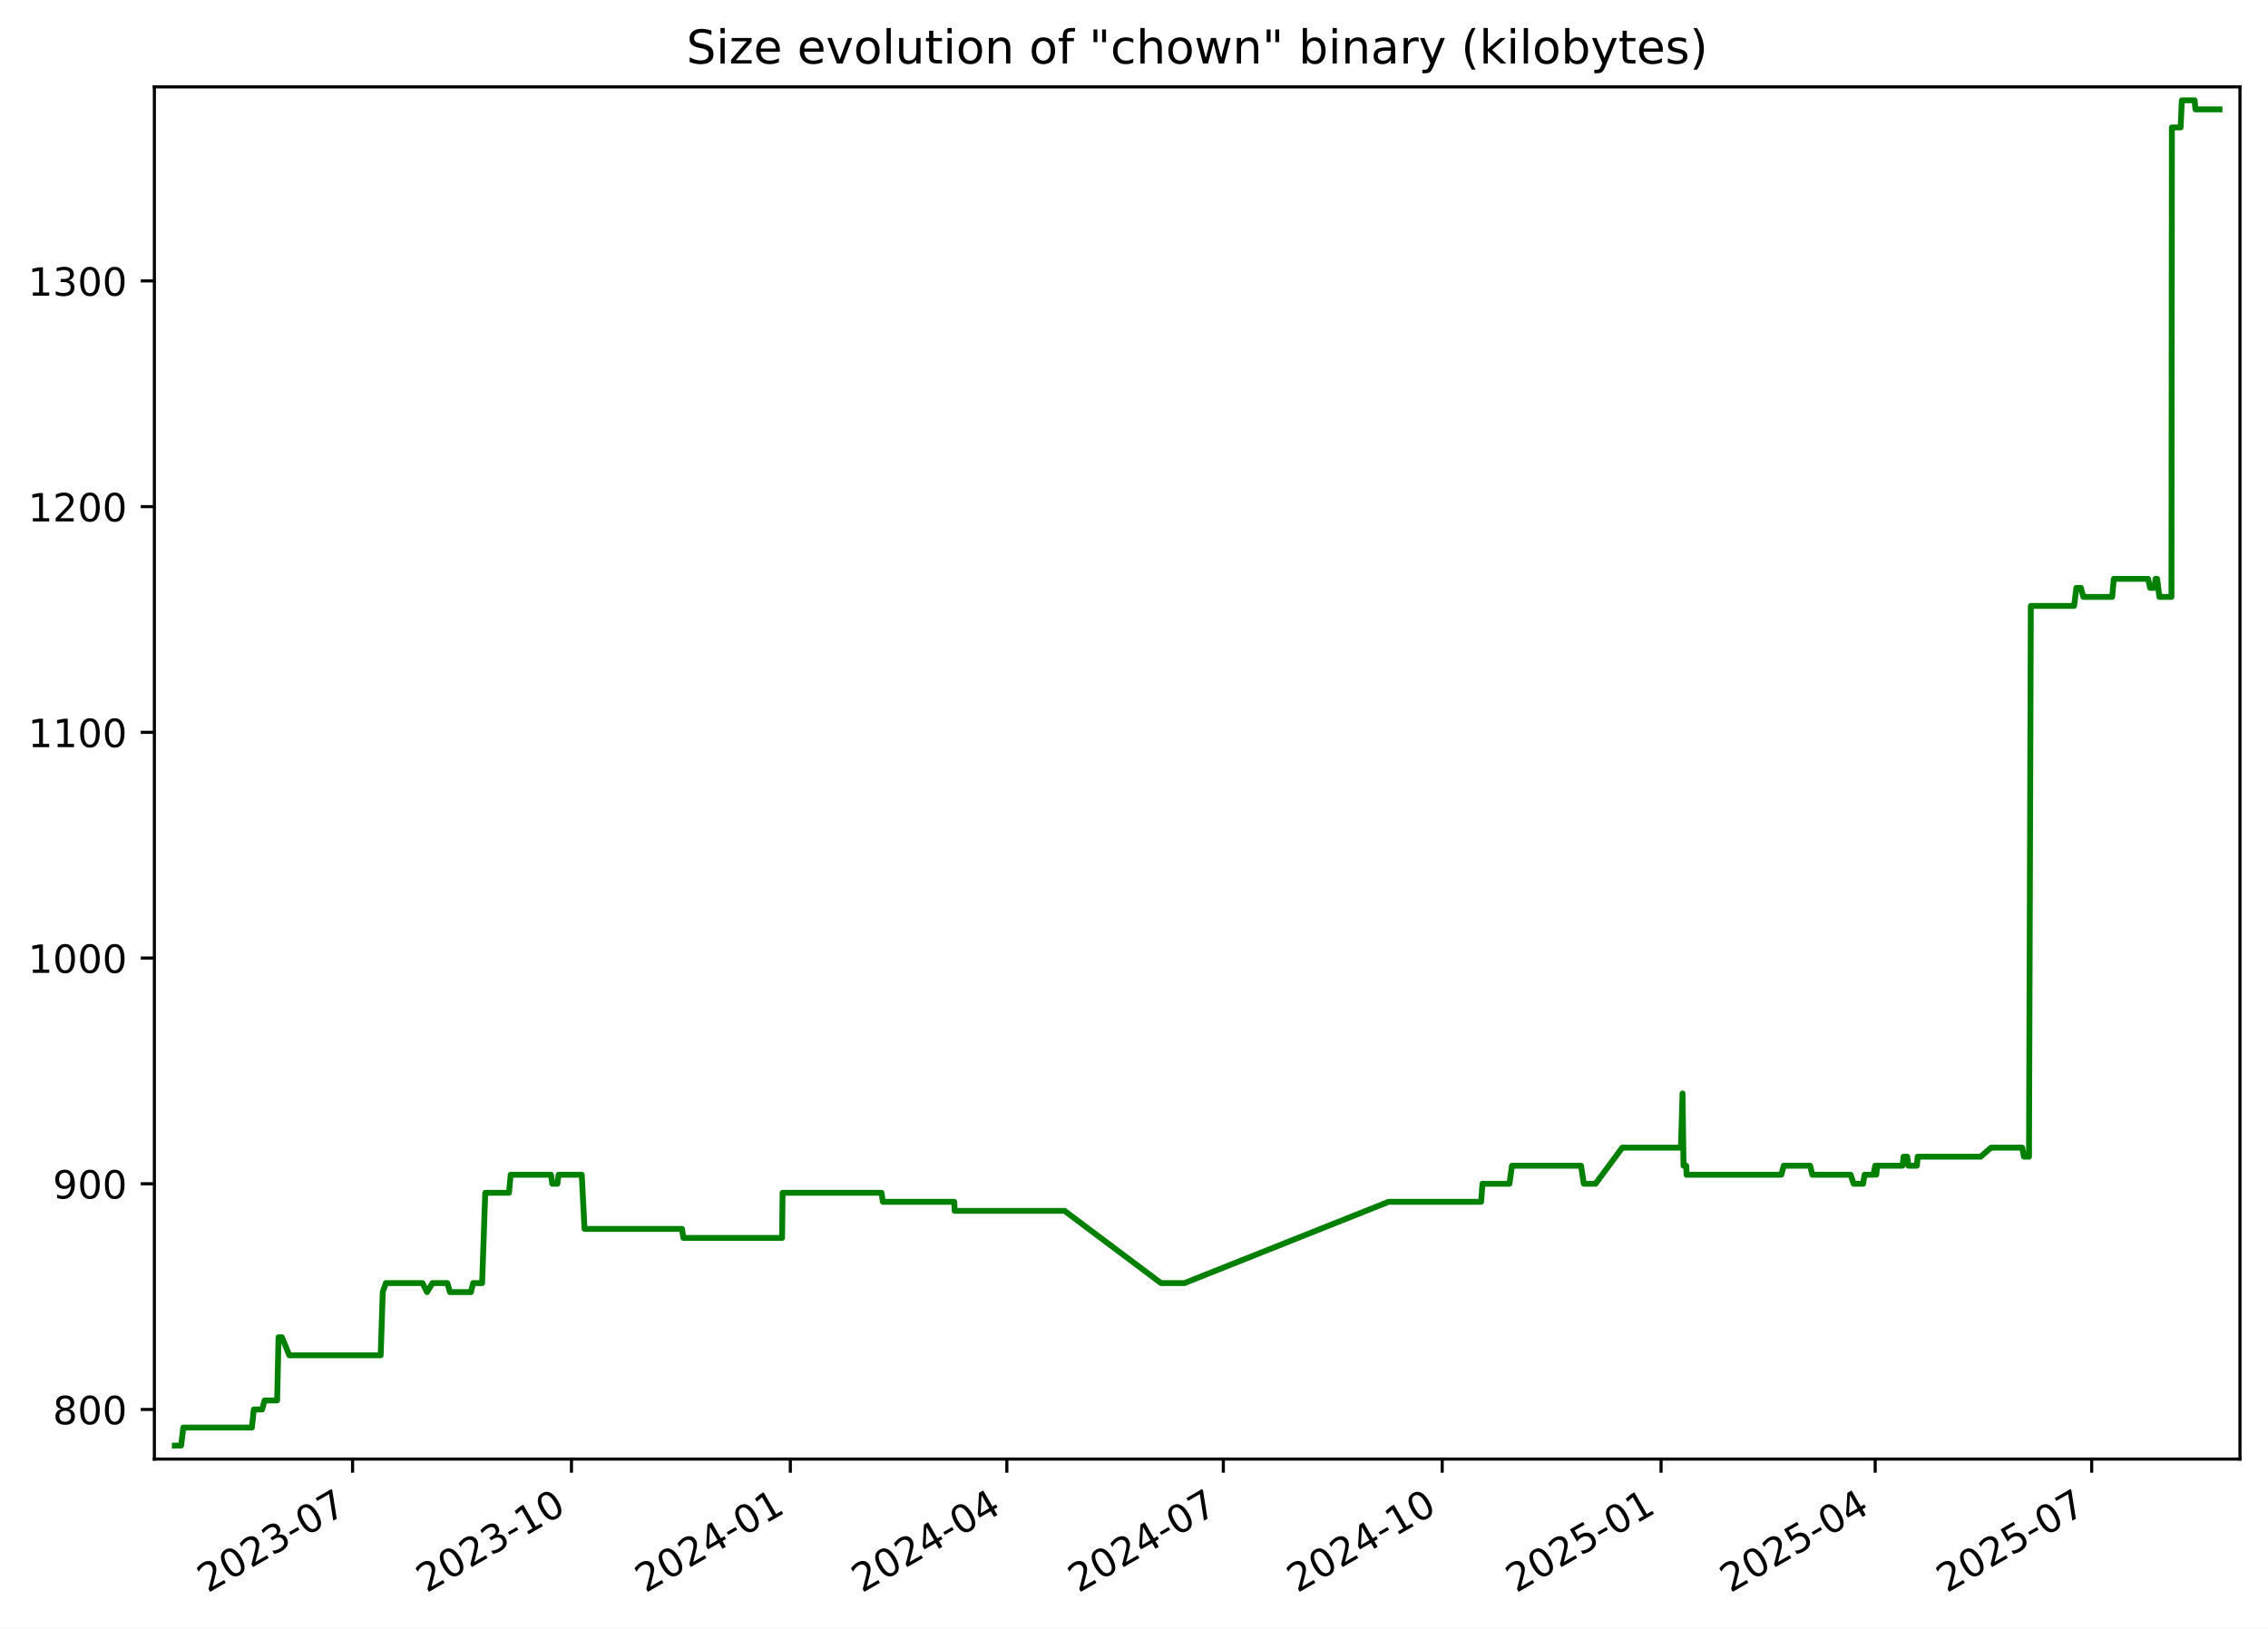
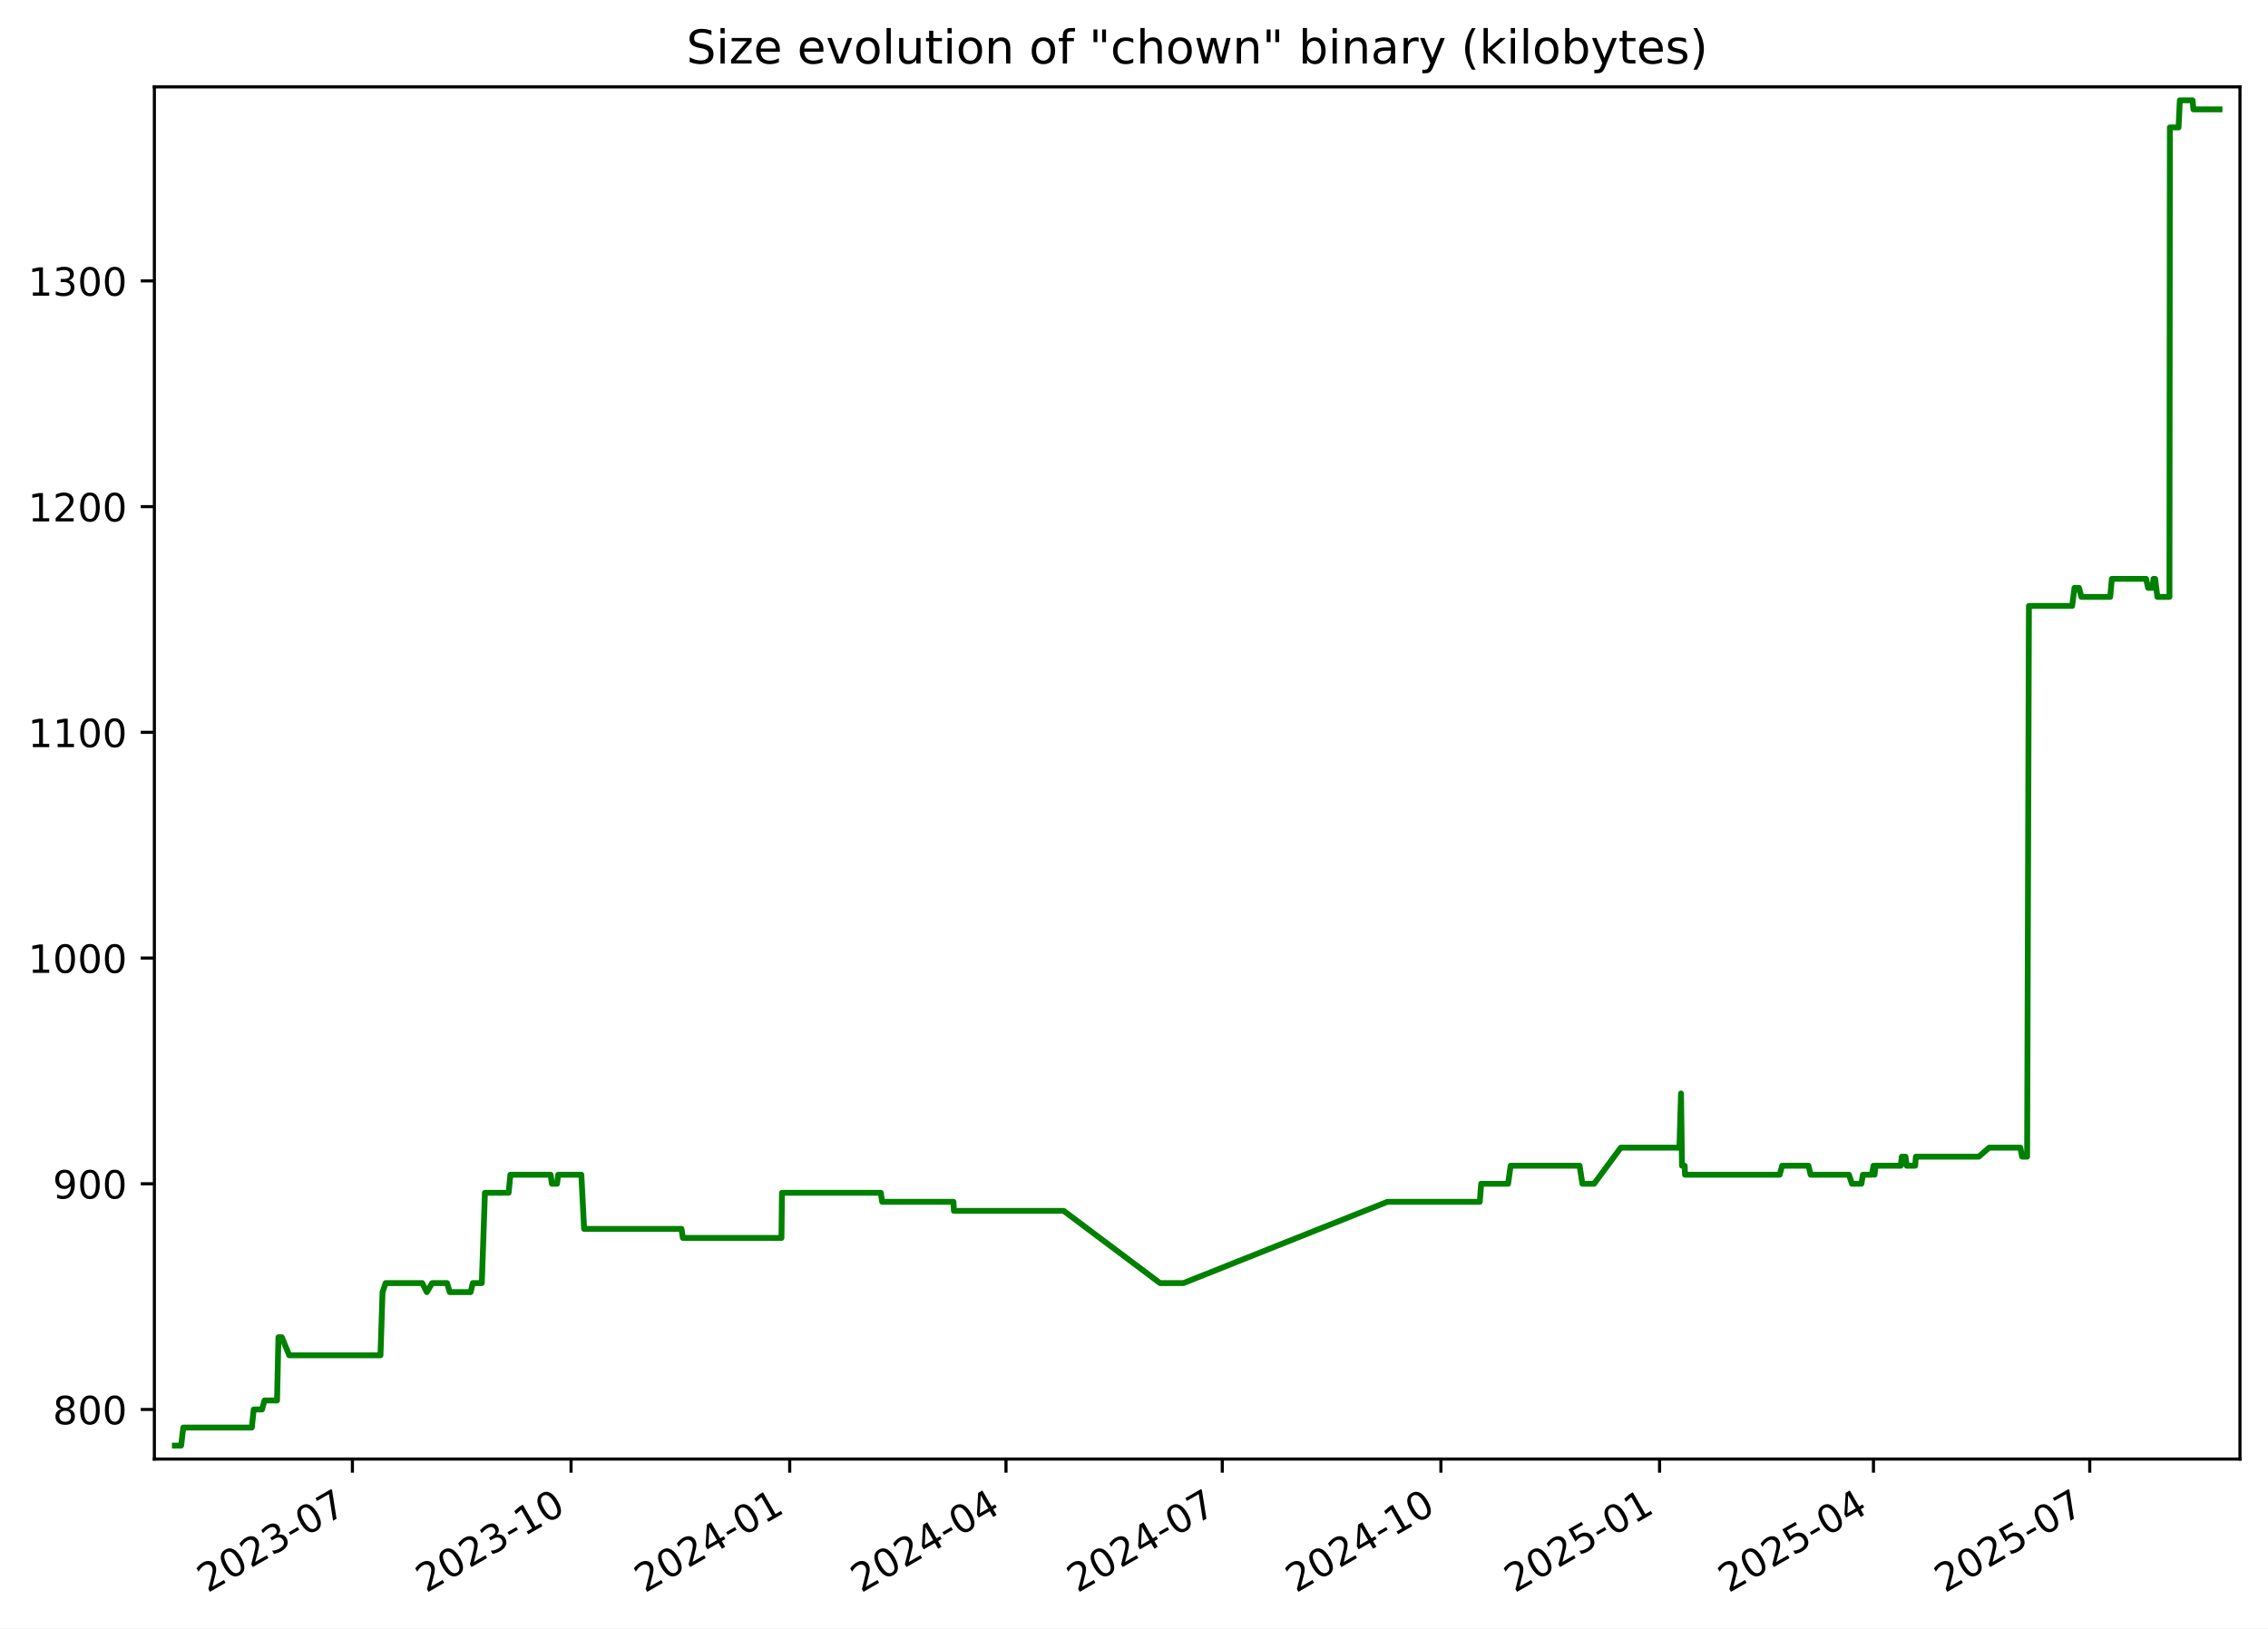
<svg xmlns="http://www.w3.org/2000/svg" xmlns:xlink="http://www.w3.org/1999/xlink" width="582.53pt" height="418.303pt" viewBox="0 0 582.53 418.303" version="1.1">
  <defs>
    <style type="text/css">*{stroke-linejoin: round; stroke-linecap: butt}</style>
  </defs>
  <g id="figure_1">
    <g id="patch_1">
      <path d="M -0 418.303  L 582.53 418.303  L 582.53 0  L -0 0  z " style="fill: #ffffff" />
    </g>
    <g id="axes_1">
      <g id="patch_2">
        <path d="M 39.65 374.83  L 575.33 374.83  L 575.33 22.318  L 39.65 22.318  z " style="fill: #ffffff" />
      </g>
      <g id="matplotlib.axis_1">
        <g id="xtick_1">
          <g id="line2d_1">
            <defs>
-               <path id="md16249b210" d="M 0 0  L 0 3.5  " style="stroke: #000000; stroke-width: 0.8" />
+               <path id="mbde02af139" d="M 0 0  L 0 3.5  " style="stroke: #000000; stroke-width: 0.8" />
            </defs>
            <g>
-               <use xlink:href="#md16249b210" x="90.56" y="374.83" style="stroke: #000000; stroke-width: 0.8" />
+               <use xlink:href="#mbde02af139" x="90.514" y="374.83" style="stroke: #000000; stroke-width: 0.8" />
            </g>
          </g>
          <g id="text_1">
-             <g transform="translate(53.33555 409.302) rotate(-30) scale(0.1 -0.1)">
+             <g transform="translate(53.28936 409.302) rotate(-30) scale(0.1 -0.1)">
              <defs>
                <path id="DejaVuSans-32" d="M 1228 531  L 3431 531  L 3431 0  L 469 0  L 469 531  Q 828 903 1448 1529  Q 2069 2156 2228 2338  Q 2531 2678 2651 2914  Q 2772 3150 2772 3378  Q 2772 3750 2511 3984  Q 2250 4219 1831 4219  Q 1534 4219 1204 4116  Q 875 4013 500 3803  L 500 4441  Q 881 4594 1212 4672  Q 1544 4750 1819 4750  Q 2544 4750 2975 4387  Q 3406 4025 3406 3419  Q 3406 3131 3298 2873  Q 3191 2616 2906 2266  Q 2828 2175 2409 1742  Q 1991 1309 1228 531  z " transform="scale(0.015625)" />
                <path id="DejaVuSans-30" d="M 2034 4250  Q 1547 4250 1301 3770  Q 1056 3291 1056 2328  Q 1056 1369 1301 889  Q 1547 409 2034 409  Q 2525 409 2770 889  Q 3016 1369 3016 2328  Q 3016 3291 2770 3770  Q 2525 4250 2034 4250  z M 2034 4750  Q 2819 4750 3233 4129  Q 3647 3509 3647 2328  Q 3647 1150 3233 529  Q 2819 -91 2034 -91  Q 1250 -91 836 529  Q 422 1150 422 2328  Q 422 3509 836 4129  Q 1250 4750 2034 4750  z " transform="scale(0.015625)" />
                <path id="DejaVuSans-33" d="M 2597 2516  Q 3050 2419 3304 2112  Q 3559 1806 3559 1356  Q 3559 666 3084 287  Q 2609 -91 1734 -91  Q 1441 -91 1130 -33  Q 819 25 488 141  L 488 750  Q 750 597 1062 519  Q 1375 441 1716 441  Q 2309 441 2620 675  Q 2931 909 2931 1356  Q 2931 1769 2642 2001  Q 2353 2234 1838 2234  L 1294 2234  L 1294 2753  L 1863 2753  Q 2328 2753 2575 2939  Q 2822 3125 2822 3475  Q 2822 3834 2567 4026  Q 2313 4219 1838 4219  Q 1578 4219 1281 4162  Q 984 4106 628 3988  L 628 4550  Q 988 4650 1302 4700  Q 1616 4750 1894 4750  Q 2613 4750 3031 4423  Q 3450 4097 3450 3541  Q 3450 3153 3228 2886  Q 3006 2619 2597 2516  z " transform="scale(0.015625)" />
                <path id="DejaVuSans-2d" d="M 313 2009  L 1997 2009  L 1997 1497  L 313 1497  L 313 2009  z " transform="scale(0.015625)" />
                <path id="DejaVuSans-37" d="M 525 4666  L 3525 4666  L 3525 4397  L 1831 0  L 1172 0  L 2766 4134  L 525 4134  L 525 4666  z " transform="scale(0.015625)" />
              </defs>
              <use xlink:href="#DejaVuSans-32" />
              <use xlink:href="#DejaVuSans-30" x="63.623" />
              <use xlink:href="#DejaVuSans-32" x="127.246" />
              <use xlink:href="#DejaVuSans-33" x="190.869" />
              <use xlink:href="#DejaVuSans-2d" x="254.492" />
              <use xlink:href="#DejaVuSans-30" x="290.576" />
              <use xlink:href="#DejaVuSans-37" x="354.199" />
            </g>
          </g>
        </g>
        <g id="xtick_2">
          <g id="line2d_2">
            <g>
-               <use xlink:href="#md16249b210" x="146.778" y="374.83" style="stroke: #000000; stroke-width: 0.8" />
+               <use xlink:href="#mbde02af139" x="146.675" y="374.83" style="stroke: #000000; stroke-width: 0.8" />
            </g>
          </g>
          <g id="text_2">
-             <g transform="translate(109.5529 409.302) rotate(-30) scale(0.1 -0.1)">
+             <g transform="translate(109.4498 409.302) rotate(-30) scale(0.1 -0.1)">
              <defs>
                <path id="DejaVuSans-31" d="M 794 531  L 1825 531  L 1825 4091  L 703 3866  L 703 4441  L 1819 4666  L 2450 4666  L 2450 531  L 3481 531  L 3481 0  L 794 0  L 794 531  z " transform="scale(0.015625)" />
              </defs>
              <use xlink:href="#DejaVuSans-32" />
              <use xlink:href="#DejaVuSans-30" x="63.623" />
              <use xlink:href="#DejaVuSans-32" x="127.246" />
              <use xlink:href="#DejaVuSans-33" x="190.869" />
              <use xlink:href="#DejaVuSans-2d" x="254.492" />
              <use xlink:href="#DejaVuSans-31" x="290.576" />
              <use xlink:href="#DejaVuSans-30" x="354.199" />
            </g>
          </g>
        </g>
        <g id="xtick_3">
          <g id="line2d_3">
            <g>
-               <use xlink:href="#md16249b210" x="202.995" y="374.83" style="stroke: #000000; stroke-width: 0.8" />
+               <use xlink:href="#mbde02af139" x="202.835" y="374.83" style="stroke: #000000; stroke-width: 0.8" />
            </g>
          </g>
          <g id="text_3">
-             <g transform="translate(165.7702 409.302) rotate(-30) scale(0.1 -0.1)">
+             <g transform="translate(165.6103 409.302) rotate(-30) scale(0.1 -0.1)">
              <defs>
                <path id="DejaVuSans-34" d="M 2419 4116  L 825 1625  L 2419 1625  L 2419 4116  z M 2253 4666  L 3047 4666  L 3047 1625  L 3713 1625  L 3713 1100  L 3047 1100  L 3047 0  L 2419 0  L 2419 1100  L 313 1100  L 313 1709  L 2253 4666  z " transform="scale(0.015625)" />
              </defs>
              <use xlink:href="#DejaVuSans-32" />
              <use xlink:href="#DejaVuSans-30" x="63.623" />
              <use xlink:href="#DejaVuSans-32" x="127.246" />
              <use xlink:href="#DejaVuSans-34" x="190.869" />
              <use xlink:href="#DejaVuSans-2d" x="254.492" />
              <use xlink:href="#DejaVuSans-30" x="290.576" />
              <use xlink:href="#DejaVuSans-31" x="354.199" />
            </g>
          </g>
        </g>
        <g id="xtick_4">
          <g id="line2d_4">
            <g>
-               <use xlink:href="#md16249b210" x="258.601" y="374.83" style="stroke: #000000; stroke-width: 0.8" />
+               <use xlink:href="#mbde02af139" x="258.385" y="374.83" style="stroke: #000000; stroke-width: 0.8" />
            </g>
          </g>
          <g id="text_4">
-             <g transform="translate(221.3765 409.302) rotate(-30) scale(0.1 -0.1)">
+             <g transform="translate(221.1603 409.302) rotate(-30) scale(0.1 -0.1)">
              <use xlink:href="#DejaVuSans-32" />
              <use xlink:href="#DejaVuSans-30" x="63.623" />
              <use xlink:href="#DejaVuSans-32" x="127.246" />
              <use xlink:href="#DejaVuSans-34" x="190.869" />
              <use xlink:href="#DejaVuSans-2d" x="254.492" />
              <use xlink:href="#DejaVuSans-30" x="290.576" />
              <use xlink:href="#DejaVuSans-34" x="354.199" />
            </g>
          </g>
        </g>
        <g id="xtick_5">
          <g id="line2d_5">
            <g>
-               <use xlink:href="#md16249b210" x="314.208" y="374.83" style="stroke: #000000; stroke-width: 0.8" />
+               <use xlink:href="#mbde02af139" x="313.935" y="374.83" style="stroke: #000000; stroke-width: 0.8" />
            </g>
          </g>
          <g id="text_5">
-             <g transform="translate(276.9828 409.302) rotate(-30) scale(0.1 -0.1)">
+             <g transform="translate(276.7103 409.302) rotate(-30) scale(0.1 -0.1)">
              <use xlink:href="#DejaVuSans-32" />
              <use xlink:href="#DejaVuSans-30" x="63.623" />
              <use xlink:href="#DejaVuSans-32" x="127.246" />
              <use xlink:href="#DejaVuSans-34" x="190.869" />
              <use xlink:href="#DejaVuSans-2d" x="254.492" />
              <use xlink:href="#DejaVuSans-30" x="290.576" />
              <use xlink:href="#DejaVuSans-37" x="354.199" />
            </g>
          </g>
        </g>
        <g id="xtick_6">
          <g id="line2d_6">
            <g>
-               <use xlink:href="#md16249b210" x="370.425" y="374.83" style="stroke: #000000; stroke-width: 0.8" />
+               <use xlink:href="#mbde02af139" x="370.096" y="374.83" style="stroke: #000000; stroke-width: 0.8" />
            </g>
          </g>
          <g id="text_6">
-             <g transform="translate(333.2001 409.302) rotate(-30) scale(0.1 -0.1)">
+             <g transform="translate(332.8708 409.302) rotate(-30) scale(0.1 -0.1)">
              <use xlink:href="#DejaVuSans-32" />
              <use xlink:href="#DejaVuSans-30" x="63.623" />
              <use xlink:href="#DejaVuSans-32" x="127.246" />
              <use xlink:href="#DejaVuSans-34" x="190.869" />
              <use xlink:href="#DejaVuSans-2d" x="254.492" />
              <use xlink:href="#DejaVuSans-31" x="290.576" />
              <use xlink:href="#DejaVuSans-30" x="354.199" />
            </g>
          </g>
        </g>
        <g id="xtick_7">
          <g id="line2d_7">
            <g>
-               <use xlink:href="#md16249b210" x="426.642" y="374.83" style="stroke: #000000; stroke-width: 0.8" />
+               <use xlink:href="#mbde02af139" x="426.256" y="374.83" style="stroke: #000000; stroke-width: 0.8" />
            </g>
          </g>
          <g id="text_7">
-             <g transform="translate(389.4174 409.302) rotate(-30) scale(0.1 -0.1)">
+             <g transform="translate(389.0312 409.302) rotate(-30) scale(0.1 -0.1)">
              <defs>
                <path id="DejaVuSans-35" d="M 691 4666  L 3169 4666  L 3169 4134  L 1269 4134  L 1269 2991  Q 1406 3038 1543 3061  Q 1681 3084 1819 3084  Q 2600 3084 3056 2656  Q 3513 2228 3513 1497  Q 3513 744 3044 326  Q 2575 -91 1722 -91  Q 1428 -91 1123 -41  Q 819 9 494 109  L 494 744  Q 775 591 1075 516  Q 1375 441 1709 441  Q 2250 441 2565 725  Q 2881 1009 2881 1497  Q 2881 1984 2565 2268  Q 2250 2553 1709 2553  Q 1456 2553 1204 2497  Q 953 2441 691 2322  L 691 4666  z " transform="scale(0.015625)" />
              </defs>
              <use xlink:href="#DejaVuSans-32" />
              <use xlink:href="#DejaVuSans-30" x="63.623" />
              <use xlink:href="#DejaVuSans-32" x="127.246" />
              <use xlink:href="#DejaVuSans-35" x="190.869" />
              <use xlink:href="#DejaVuSans-2d" x="254.492" />
              <use xlink:href="#DejaVuSans-30" x="290.576" />
              <use xlink:href="#DejaVuSans-31" x="354.199" />
            </g>
          </g>
        </g>
        <g id="xtick_8">
          <g id="line2d_8">
            <g>
-               <use xlink:href="#md16249b210" x="481.637" y="374.83" style="stroke: #000000; stroke-width: 0.8" />
+               <use xlink:href="#mbde02af139" x="481.196" y="374.83" style="stroke: #000000; stroke-width: 0.8" />
            </g>
          </g>
          <g id="text_8">
-             <g transform="translate(444.4127 409.302) rotate(-30) scale(0.1 -0.1)">
+             <g transform="translate(443.9708 409.302) rotate(-30) scale(0.1 -0.1)">
              <use xlink:href="#DejaVuSans-32" />
              <use xlink:href="#DejaVuSans-30" x="63.623" />
              <use xlink:href="#DejaVuSans-32" x="127.246" />
              <use xlink:href="#DejaVuSans-35" x="190.869" />
              <use xlink:href="#DejaVuSans-2d" x="254.492" />
              <use xlink:href="#DejaVuSans-30" x="290.576" />
              <use xlink:href="#DejaVuSans-34" x="354.199" />
            </g>
          </g>
        </g>
        <g id="xtick_9">
          <g id="line2d_9">
            <g>
-               <use xlink:href="#md16249b210" x="537.244" y="374.83" style="stroke: #000000; stroke-width: 0.8" />
+               <use xlink:href="#mbde02af139" x="536.746" y="374.83" style="stroke: #000000; stroke-width: 0.8" />
            </g>
          </g>
          <g id="text_9">
-             <g transform="translate(500.0189 409.302) rotate(-30) scale(0.1 -0.1)">
+             <g transform="translate(499.5208 409.302) rotate(-30) scale(0.1 -0.1)">
              <use xlink:href="#DejaVuSans-32" />
              <use xlink:href="#DejaVuSans-30" x="63.623" />
              <use xlink:href="#DejaVuSans-32" x="127.246" />
              <use xlink:href="#DejaVuSans-35" x="190.869" />
              <use xlink:href="#DejaVuSans-2d" x="254.492" />
              <use xlink:href="#DejaVuSans-30" x="290.576" />
              <use xlink:href="#DejaVuSans-37" x="354.199" />
            </g>
          </g>
        </g>
      </g>
      <g id="matplotlib.axis_2">
        <g id="ytick_1">
          <g id="line2d_10">
            <defs>
-               <path id="m6391e9070f" d="M 0 0  L -3.5 0  " style="stroke: #000000; stroke-width: 0.8" />
+               <path id="m3fee51cc16" d="M 0 0  L -3.5 0  " style="stroke: #000000; stroke-width: 0.8" />
            </defs>
            <g>
-               <use xlink:href="#m6391e9070f" x="39.65" y="362.096" style="stroke: #000000; stroke-width: 0.8" />
+               <use xlink:href="#m3fee51cc16" x="39.65" y="362.096" style="stroke: #000000; stroke-width: 0.8" />
            </g>
          </g>
          <g id="text_10">
            <g transform="translate(13.5625 365.8955) scale(0.1 -0.1)">
              <defs>
                <path id="DejaVuSans-38" d="M 2034 2216  Q 1584 2216 1326 1975  Q 1069 1734 1069 1313  Q 1069 891 1326 650  Q 1584 409 2034 409  Q 2484 409 2743 651  Q 3003 894 3003 1313  Q 3003 1734 2745 1975  Q 2488 2216 2034 2216  z M 1403 2484  Q 997 2584 770 2862  Q 544 3141 544 3541  Q 544 4100 942 4425  Q 1341 4750 2034 4750  Q 2731 4750 3128 4425  Q 3525 4100 3525 3541  Q 3525 3141 3298 2862  Q 3072 2584 2669 2484  Q 3125 2378 3379 2068  Q 3634 1759 3634 1313  Q 3634 634 3220 271  Q 2806 -91 2034 -91  Q 1263 -91 848 271  Q 434 634 434 1313  Q 434 1759 690 2068  Q 947 2378 1403 2484  z M 1172 3481  Q 1172 3119 1398 2916  Q 1625 2713 2034 2713  Q 2441 2713 2670 2916  Q 2900 3119 2900 3481  Q 2900 3844 2670 4047  Q 2441 4250 2034 4250  Q 1625 4250 1398 4047  Q 1172 3844 1172 3481  z " transform="scale(0.015625)" />
              </defs>
              <use xlink:href="#DejaVuSans-38" />
              <use xlink:href="#DejaVuSans-30" x="63.623" />
              <use xlink:href="#DejaVuSans-30" x="127.246" />
            </g>
          </g>
        </g>
        <g id="ytick_2">
          <g id="line2d_11">
            <g>
-               <use xlink:href="#m6391e9070f" x="39.65" y="304.11" style="stroke: #000000; stroke-width: 0.8" />
+               <use xlink:href="#m3fee51cc16" x="39.65" y="304.11" style="stroke: #000000; stroke-width: 0.8" />
            </g>
          </g>
          <g id="text_11">
            <g transform="translate(13.5625 307.9089) scale(0.1 -0.1)">
              <defs>
                <path id="DejaVuSans-39" d="M 703 97  L 703 672  Q 941 559 1184 500  Q 1428 441 1663 441  Q 2288 441 2617 861  Q 2947 1281 2994 2138  Q 2813 1869 2534 1725  Q 2256 1581 1919 1581  Q 1219 1581 811 2004  Q 403 2428 403 3163  Q 403 3881 828 4315  Q 1253 4750 1959 4750  Q 2769 4750 3195 4129  Q 3622 3509 3622 2328  Q 3622 1225 3098 567  Q 2575 -91 1691 -91  Q 1453 -91 1209 -44  Q 966 3 703 97  z M 1959 2075  Q 2384 2075 2632 2365  Q 2881 2656 2881 3163  Q 2881 3666 2632 3958  Q 2384 4250 1959 4250  Q 1534 4250 1286 3958  Q 1038 3666 1038 3163  Q 1038 2656 1286 2365  Q 1534 2075 1959 2075  z " transform="scale(0.015625)" />
              </defs>
              <use xlink:href="#DejaVuSans-39" />
              <use xlink:href="#DejaVuSans-30" x="63.623" />
              <use xlink:href="#DejaVuSans-30" x="127.246" />
            </g>
          </g>
        </g>
        <g id="ytick_3">
          <g id="line2d_12">
            <g>
-               <use xlink:href="#m6391e9070f" x="39.65" y="246.123" style="stroke: #000000; stroke-width: 0.8" />
+               <use xlink:href="#m3fee51cc16" x="39.65" y="246.123" style="stroke: #000000; stroke-width: 0.8" />
            </g>
          </g>
          <g id="text_12">
            <g transform="translate(7.2 249.9223) scale(0.1 -0.1)">
              <use xlink:href="#DejaVuSans-31" />
              <use xlink:href="#DejaVuSans-30" x="63.623" />
              <use xlink:href="#DejaVuSans-30" x="127.246" />
              <use xlink:href="#DejaVuSans-30" x="190.869" />
            </g>
          </g>
        </g>
        <g id="ytick_4">
          <g id="line2d_13">
            <g>
-               <use xlink:href="#m6391e9070f" x="39.65" y="188.137" style="stroke: #000000; stroke-width: 0.8" />
+               <use xlink:href="#m3fee51cc16" x="39.65" y="188.137" style="stroke: #000000; stroke-width: 0.8" />
            </g>
          </g>
          <g id="text_13">
            <g transform="translate(7.2 191.9358) scale(0.1 -0.1)">
              <use xlink:href="#DejaVuSans-31" />
              <use xlink:href="#DejaVuSans-31" x="63.623" />
              <use xlink:href="#DejaVuSans-30" x="127.246" />
              <use xlink:href="#DejaVuSans-30" x="190.869" />
            </g>
          </g>
        </g>
        <g id="ytick_5">
          <g id="line2d_14">
            <g>
-               <use xlink:href="#m6391e9070f" x="39.65" y="130.15" style="stroke: #000000; stroke-width: 0.8" />
+               <use xlink:href="#m3fee51cc16" x="39.65" y="130.15" style="stroke: #000000; stroke-width: 0.8" />
            </g>
          </g>
          <g id="text_14">
            <g transform="translate(7.2 133.9492) scale(0.1 -0.1)">
              <use xlink:href="#DejaVuSans-31" />
              <use xlink:href="#DejaVuSans-32" x="63.623" />
              <use xlink:href="#DejaVuSans-30" x="127.246" />
              <use xlink:href="#DejaVuSans-30" x="190.869" />
            </g>
          </g>
        </g>
        <g id="ytick_6">
          <g id="line2d_15">
            <g>
-               <use xlink:href="#m6391e9070f" x="39.65" y="72.163" style="stroke: #000000; stroke-width: 0.8" />
+               <use xlink:href="#m3fee51cc16" x="39.65" y="72.163" style="stroke: #000000; stroke-width: 0.8" />
            </g>
          </g>
          <g id="text_15">
            <g transform="translate(7.2 75.9626) scale(0.1 -0.1)">
              <use xlink:href="#DejaVuSans-31" />
              <use xlink:href="#DejaVuSans-33" x="63.623" />
              <use xlink:href="#DejaVuSans-30" x="127.246" />
              <use xlink:href="#DejaVuSans-30" x="190.869" />
            </g>
          </g>
        </g>
      </g>
      <g id="line2d_16">
-         <path d="M 44.902 371.374  L 46.519 371.374  L 47.085 366.735  L 64.702 366.735  L 65.182 362.096  L 67.322 362.096  L 67.958 359.777  L 71.185 359.777  L 71.543 343.541  L 72.416 343.541  L 74.321 348.179  L 97.777 348.179  L 98.309 331.943  L 99.104 329.624  L 108.513 329.624  L 109.684 331.943  L 111.07 329.624  L 114.892 329.624  L 115.583 331.943  L 120.954 331.943  L 121.527 329.624  L 123.831 329.624  L 124.636 306.429  L 130.725 306.429  L 131.174 301.79  L 141.519 301.79  L 141.852 304.11  L 143.166 304.11  L 143.468 301.79  L 149.424 301.79  L 150.132 315.707  L 175.173 315.707  L 175.522 318.026  L 200.875 318.026  L 201.006 306.429  L 226.42 306.429  L 226.763 308.749  L 245.098 308.749  L 245.207 311.068  L 273.438 311.068  L 298.205 329.624  L 304.231 329.624  L 356.667 308.749  L 380.42 308.749  L 380.775 304.11  L 387.693 304.11  L 388.353 299.471  L 406.081 299.471  L 406.799 304.11  L 409.807 304.11  L 416.671 294.832  L 431.748 294.832  L 432.155 280.915  L 432.412 299.471  L 433.1 299.471  L 433.187 301.79  L 457.518 301.79  L 458.16 299.471  L 464.917 299.471  L 465.493 301.79  L 475.333 301.79  L 476.106 304.11  L 478.529 304.11  L 478.921 301.79  L 481.207 301.79  L 481.648 299.471  L 481.919 301.79  L 482.155 299.471  L 488.664 299.471  L 488.928 297.151  L 489.872 297.151  L 490.183 299.471  L 492.356 299.471  L 492.543 297.151  L 508.721 297.151  L 511.391 294.832  L 519.404 294.832  L 519.846 297.151  L 521.143 297.151  L 521.607 155.664  L 532.72 155.664  L 533.316 151.025  L 534.477 151.025  L 535.101 153.345  L 542.506 153.345  L 542.926 148.706  L 551.731 148.706  L 552.243 151.025  L 553.404 151.025  L 553.625 148.706  L 554.056 148.706  L 554.634 153.345  L 557.737 153.345  L 557.846 32.733  L 560.084 32.733  L 560.406 25.774  L 563.684 25.774  L 563.893 28.094  L 570.078 28.094  L 570.078 28.094  " clip-path="url(#p01b2cd7c6f)" style="fill: none; stroke: #008000; stroke-width: 1.5; stroke-linecap: square" />
+         <path d="M 44.902 371.374  L 46.518 371.374  L 47.083 366.735  L 64.682 366.735  L 65.161 362.096  L 67.299 362.096  L 67.934 359.777  L 71.159 359.777  L 71.516 343.541  L 72.389 343.541  L 74.291 348.179  L 97.723 348.179  L 98.255 331.943  L 99.049 329.624  L 108.448 329.624  L 109.619 331.943  L 111.003 329.624  L 114.821 329.624  L 115.511 331.943  L 120.877 331.943  L 121.449 329.624  L 123.752 329.624  L 124.555 306.429  L 130.639 306.429  L 131.087 301.79  L 141.421 301.79  L 141.754 304.11  L 143.066 304.11  L 143.368 301.79  L 149.318 301.79  L 150.026 315.707  L 175.041 315.707  L 175.39 318.026  L 200.717 318.026  L 200.848 306.429  L 226.236 306.429  L 226.579 308.749  L 244.896 308.749  L 245.004 311.068  L 273.207 311.068  L 297.949 329.624  L 303.968 329.624  L 356.352 308.749  L 380.08 308.749  L 380.436 304.11  L 387.346 304.11  L 388.006 299.471  L 405.716 299.471  L 406.432 304.11  L 409.438 304.11  L 416.295 294.832  L 431.357 294.832  L 431.764 280.915  L 432.02 299.471  L 432.707 299.471  L 432.794 301.79  L 457.1 301.79  L 457.742 299.471  L 464.492 299.471  L 465.067 301.79  L 474.898 301.79  L 475.669 304.11  L 478.091 304.11  L 478.482 301.79  L 480.766 301.79  L 481.206 299.471  L 481.477 301.79  L 481.713 299.471  L 488.215 299.471  L 488.478 297.151  L 489.422 297.151  L 489.733 299.471  L 491.904 299.471  L 492.09 297.151  L 508.252 297.151  L 510.919 294.832  L 518.924 294.832  L 519.365 297.151  L 520.661 297.151  L 521.124 155.664  L 532.227 155.664  L 532.821 151.025  L 533.981 151.025  L 534.605 153.345  L 542.003 153.345  L 542.422 148.706  L 551.218 148.706  L 551.73 151.025  L 552.89 151.025  L 553.11 148.706  L 553.541 148.706  L 554.118 153.345  L 557.218 153.345  L 557.327 32.733  L 559.562 32.733  L 559.884 25.774  L 563.159 25.774  L 563.368 28.094  L 570.078 28.094  L 570.078 28.094  " clip-path="url(#pb9e606a344)" style="fill: none; stroke: #008000; stroke-width: 1.5; stroke-linecap: square" />
      </g>
      <g id="patch_3">
        <path d="M 39.65 374.83  L 39.65 22.318  " style="fill: none; stroke: #000000; stroke-width: 0.8; stroke-linejoin: miter; stroke-linecap: square" />
      </g>
      <g id="patch_4">
        <path d="M 575.33 374.83  L 575.33 22.318  " style="fill: none; stroke: #000000; stroke-width: 0.8; stroke-linejoin: miter; stroke-linecap: square" />
      </g>
      <g id="patch_5">
        <path d="M 39.65 374.83  L 575.33 374.83  " style="fill: none; stroke: #000000; stroke-width: 0.8; stroke-linejoin: miter; stroke-linecap: square" />
      </g>
      <g id="patch_6">
        <path d="M 39.65 22.318  L 575.33 22.318  " style="fill: none; stroke: #000000; stroke-width: 0.8; stroke-linejoin: miter; stroke-linecap: square" />
      </g>
      <g id="text_16">
        <g transform="translate(176.3122 16.31812) scale(0.12 -0.12)">
          <defs>
            <path id="DejaVuSans-53" d="M 3425 4513  L 3425 3897  Q 3066 4069 2747 4153  Q 2428 4238 2131 4238  Q 1616 4238 1336 4038  Q 1056 3838 1056 3469  Q 1056 3159 1242 3001  Q 1428 2844 1947 2747  L 2328 2669  Q 3034 2534 3370 2195  Q 3706 1856 3706 1288  Q 3706 609 3251 259  Q 2797 -91 1919 -91  Q 1588 -91 1214 -16  Q 841 59 441 206  L 441 856  Q 825 641 1194 531  Q 1563 422 1919 422  Q 2459 422 2753 634  Q 3047 847 3047 1241  Q 3047 1584 2836 1778  Q 2625 1972 2144 2069  L 1759 2144  Q 1053 2284 737 2584  Q 422 2884 422 3419  Q 422 4038 858 4394  Q 1294 4750 2059 4750  Q 2388 4750 2728 4690  Q 3069 4631 3425 4513  z " transform="scale(0.015625)" />
            <path id="DejaVuSans-69" d="M 603 3500  L 1178 3500  L 1178 0  L 603 0  L 603 3500  z M 603 4863  L 1178 4863  L 1178 4134  L 603 4134  L 603 4863  z " transform="scale(0.015625)" />
            <path id="DejaVuSans-7a" d="M 353 3500  L 3084 3500  L 3084 2975  L 922 459  L 3084 459  L 3084 0  L 275 0  L 275 525  L 2438 3041  L 353 3041  L 353 3500  z " transform="scale(0.015625)" />
            <path id="DejaVuSans-65" d="M 3597 1894  L 3597 1613  L 953 1613  Q 991 1019 1311 708  Q 1631 397 2203 397  Q 2534 397 2845 478  Q 3156 559 3463 722  L 3463 178  Q 3153 47 2828 -22  Q 2503 -91 2169 -91  Q 1331 -91 842 396  Q 353 884 353 1716  Q 353 2575 817 3079  Q 1281 3584 2069 3584  Q 2775 3584 3186 3129  Q 3597 2675 3597 1894  z M 3022 2063  Q 3016 2534 2758 2815  Q 2500 3097 2075 3097  Q 1594 3097 1305 2825  Q 1016 2553 972 2059  L 3022 2063  z " transform="scale(0.015625)" />
            <path id="DejaVuSans-20" transform="scale(0.015625)" />
            <path id="DejaVuSans-76" d="M 191 3500  L 800 3500  L 1894 563  L 2988 3500  L 3597 3500  L 2284 0  L 1503 0  L 191 3500  z " transform="scale(0.015625)" />
            <path id="DejaVuSans-6f" d="M 1959 3097  Q 1497 3097 1228 2736  Q 959 2375 959 1747  Q 959 1119 1226 758  Q 1494 397 1959 397  Q 2419 397 2687 759  Q 2956 1122 2956 1747  Q 2956 2369 2687 2733  Q 2419 3097 1959 3097  z M 1959 3584  Q 2709 3584 3137 3096  Q 3566 2609 3566 1747  Q 3566 888 3137 398  Q 2709 -91 1959 -91  Q 1206 -91 779 398  Q 353 888 353 1747  Q 353 2609 779 3096  Q 1206 3584 1959 3584  z " transform="scale(0.015625)" />
            <path id="DejaVuSans-6c" d="M 603 4863  L 1178 4863  L 1178 0  L 603 0  L 603 4863  z " transform="scale(0.015625)" />
            <path id="DejaVuSans-75" d="M 544 1381  L 544 3500  L 1119 3500  L 1119 1403  Q 1119 906 1312 657  Q 1506 409 1894 409  Q 2359 409 2629 706  Q 2900 1003 2900 1516  L 2900 3500  L 3475 3500  L 3475 0  L 2900 0  L 2900 538  Q 2691 219 2414 64  Q 2138 -91 1772 -91  Q 1169 -91 856 284  Q 544 659 544 1381  z M 1991 3584  L 1991 3584  z " transform="scale(0.015625)" />
            <path id="DejaVuSans-74" d="M 1172 4494  L 1172 3500  L 2356 3500  L 2356 3053  L 1172 3053  L 1172 1153  Q 1172 725 1289 603  Q 1406 481 1766 481  L 2356 481  L 2356 0  L 1766 0  Q 1100 0 847 248  Q 594 497 594 1153  L 594 3053  L 172 3053  L 172 3500  L 594 3500  L 594 4494  L 1172 4494  z " transform="scale(0.015625)" />
            <path id="DejaVuSans-6e" d="M 3513 2113  L 3513 0  L 2938 0  L 2938 2094  Q 2938 2591 2744 2837  Q 2550 3084 2163 3084  Q 1697 3084 1428 2787  Q 1159 2491 1159 1978  L 1159 0  L 581 0  L 581 3500  L 1159 3500  L 1159 2956  Q 1366 3272 1645 3428  Q 1925 3584 2291 3584  Q 2894 3584 3203 3211  Q 3513 2838 3513 2113  z " transform="scale(0.015625)" />
            <path id="DejaVuSans-66" d="M 2375 4863  L 2375 4384  L 1825 4384  Q 1516 4384 1395 4259  Q 1275 4134 1275 3809  L 1275 3500  L 2222 3500  L 2222 3053  L 1275 3053  L 1275 0  L 697 0  L 697 3053  L 147 3053  L 147 3500  L 697 3500  L 697 3744  Q 697 4328 969 4595  Q 1241 4863 1831 4863  L 2375 4863  z " transform="scale(0.015625)" />
            <path id="DejaVuSans-22" d="M 1147 4666  L 1147 2931  L 616 2931  L 616 4666  L 1147 4666  z M 2328 4666  L 2328 2931  L 1797 2931  L 1797 4666  L 2328 4666  z " transform="scale(0.015625)" />
            <path id="DejaVuSans-63" d="M 3122 3366  L 3122 2828  Q 2878 2963 2633 3030  Q 2388 3097 2138 3097  Q 1578 3097 1268 2742  Q 959 2388 959 1747  Q 959 1106 1268 751  Q 1578 397 2138 397  Q 2388 397 2633 464  Q 2878 531 3122 666  L 3122 134  Q 2881 22 2623 -34  Q 2366 -91 2075 -91  Q 1284 -91 818 406  Q 353 903 353 1747  Q 353 2603 823 3093  Q 1294 3584 2113 3584  Q 2378 3584 2631 3529  Q 2884 3475 3122 3366  z " transform="scale(0.015625)" />
            <path id="DejaVuSans-68" d="M 3513 2113  L 3513 0  L 2938 0  L 2938 2094  Q 2938 2591 2744 2837  Q 2550 3084 2163 3084  Q 1697 3084 1428 2787  Q 1159 2491 1159 1978  L 1159 0  L 581 0  L 581 4863  L 1159 4863  L 1159 2956  Q 1366 3272 1645 3428  Q 1925 3584 2291 3584  Q 2894 3584 3203 3211  Q 3513 2838 3513 2113  z " transform="scale(0.015625)" />
            <path id="DejaVuSans-77" d="M 269 3500  L 844 3500  L 1563 769  L 2278 3500  L 2956 3500  L 3675 769  L 4391 3500  L 4966 3500  L 4050 0  L 3372 0  L 2619 2869  L 1863 0  L 1184 0  L 269 3500  z " transform="scale(0.015625)" />
            <path id="DejaVuSans-62" d="M 3116 1747  Q 3116 2381 2855 2742  Q 2594 3103 2138 3103  Q 1681 3103 1420 2742  Q 1159 2381 1159 1747  Q 1159 1113 1420 752  Q 1681 391 2138 391  Q 2594 391 2855 752  Q 3116 1113 3116 1747  z M 1159 2969  Q 1341 3281 1617 3432  Q 1894 3584 2278 3584  Q 2916 3584 3314 3078  Q 3713 2572 3713 1747  Q 3713 922 3314 415  Q 2916 -91 2278 -91  Q 1894 -91 1617 61  Q 1341 213 1159 525  L 1159 0  L 581 0  L 581 4863  L 1159 4863  L 1159 2969  z " transform="scale(0.015625)" />
            <path id="DejaVuSans-61" d="M 2194 1759  Q 1497 1759 1228 1600  Q 959 1441 959 1056  Q 959 750 1161 570  Q 1363 391 1709 391  Q 2188 391 2477 730  Q 2766 1069 2766 1631  L 2766 1759  L 2194 1759  z M 3341 1997  L 3341 0  L 2766 0  L 2766 531  Q 2569 213 2275 61  Q 1981 -91 1556 -91  Q 1019 -91 701 211  Q 384 513 384 1019  Q 384 1609 779 1909  Q 1175 2209 1959 2209  L 2766 2209  L 2766 2266  Q 2766 2663 2505 2880  Q 2244 3097 1772 3097  Q 1472 3097 1187 3025  Q 903 2953 641 2809  L 641 3341  Q 956 3463 1253 3523  Q 1550 3584 1831 3584  Q 2591 3584 2966 3190  Q 3341 2797 3341 1997  z " transform="scale(0.015625)" />
            <path id="DejaVuSans-72" d="M 2631 2963  Q 2534 3019 2420 3045  Q 2306 3072 2169 3072  Q 1681 3072 1420 2755  Q 1159 2438 1159 1844  L 1159 0  L 581 0  L 581 3500  L 1159 3500  L 1159 2956  Q 1341 3275 1631 3429  Q 1922 3584 2338 3584  Q 2397 3584 2469 3576  Q 2541 3569 2628 3553  L 2631 2963  z " transform="scale(0.015625)" />
            <path id="DejaVuSans-79" d="M 2059 -325  Q 1816 -950 1584 -1140  Q 1353 -1331 966 -1331  L 506 -1331  L 506 -850  L 844 -850  Q 1081 -850 1212 -737  Q 1344 -625 1503 -206  L 1606 56  L 191 3500  L 800 3500  L 1894 763  L 2988 3500  L 3597 3500  L 2059 -325  z " transform="scale(0.015625)" />
            <path id="DejaVuSans-28" d="M 1984 4856  Q 1566 4138 1362 3434  Q 1159 2731 1159 2009  Q 1159 1288 1364 580  Q 1569 -128 1984 -844  L 1484 -844  Q 1016 -109 783 600  Q 550 1309 550 2009  Q 550 2706 781 3412  Q 1013 4119 1484 4856  L 1984 4856  z " transform="scale(0.015625)" />
            <path id="DejaVuSans-6b" d="M 581 4863  L 1159 4863  L 1159 1991  L 2875 3500  L 3609 3500  L 1753 1863  L 3688 0  L 2938 0  L 1159 1709  L 1159 0  L 581 0  L 581 4863  z " transform="scale(0.015625)" />
            <path id="DejaVuSans-73" d="M 2834 3397  L 2834 2853  Q 2591 2978 2328 3040  Q 2066 3103 1784 3103  Q 1356 3103 1142 2972  Q 928 2841 928 2578  Q 928 2378 1081 2264  Q 1234 2150 1697 2047  L 1894 2003  Q 2506 1872 2764 1633  Q 3022 1394 3022 966  Q 3022 478 2636 193  Q 2250 -91 1575 -91  Q 1294 -91 989 -36  Q 684 19 347 128  L 347 722  Q 666 556 975 473  Q 1284 391 1588 391  Q 1994 391 2212 530  Q 2431 669 2431 922  Q 2431 1156 2273 1281  Q 2116 1406 1581 1522  L 1381 1569  Q 847 1681 609 1914  Q 372 2147 372 2553  Q 372 3047 722 3315  Q 1072 3584 1716 3584  Q 2034 3584 2315 3537  Q 2597 3491 2834 3397  z " transform="scale(0.015625)" />
            <path id="DejaVuSans-29" d="M 513 4856  L 1013 4856  Q 1481 4119 1714 3412  Q 1947 2706 1947 2009  Q 1947 1309 1714 600  Q 1481 -109 1013 -844  L 513 -844  Q 928 -128 1133 580  Q 1338 1288 1338 2009  Q 1338 2731 1133 3434  Q 928 4138 513 4856  z " transform="scale(0.015625)" />
          </defs>
          <use xlink:href="#DejaVuSans-53" />
          <use xlink:href="#DejaVuSans-69" x="63.477" />
          <use xlink:href="#DejaVuSans-7a" x="91.26" />
          <use xlink:href="#DejaVuSans-65" x="143.75" />
          <use xlink:href="#DejaVuSans-20" x="205.273" />
          <use xlink:href="#DejaVuSans-65" x="237.061" />
          <use xlink:href="#DejaVuSans-76" x="298.584" />
          <use xlink:href="#DejaVuSans-6f" x="357.764" />
          <use xlink:href="#DejaVuSans-6c" x="418.945" />
          <use xlink:href="#DejaVuSans-75" x="446.729" />
          <use xlink:href="#DejaVuSans-74" x="510.107" />
          <use xlink:href="#DejaVuSans-69" x="549.316" />
          <use xlink:href="#DejaVuSans-6f" x="577.1" />
          <use xlink:href="#DejaVuSans-6e" x="638.281" />
          <use xlink:href="#DejaVuSans-20" x="701.66" />
          <use xlink:href="#DejaVuSans-6f" x="733.447" />
          <use xlink:href="#DejaVuSans-66" x="794.629" />
          <use xlink:href="#DejaVuSans-20" x="829.834" />
          <use xlink:href="#DejaVuSans-22" x="861.621" />
          <use xlink:href="#DejaVuSans-63" x="907.617" />
          <use xlink:href="#DejaVuSans-68" x="962.598" />
          <use xlink:href="#DejaVuSans-6f" x="1025.977" />
          <use xlink:href="#DejaVuSans-77" x="1087.158" />
          <use xlink:href="#DejaVuSans-6e" x="1168.945" />
          <use xlink:href="#DejaVuSans-22" x="1232.324" />
          <use xlink:href="#DejaVuSans-20" x="1278.32" />
          <use xlink:href="#DejaVuSans-62" x="1310.107" />
          <use xlink:href="#DejaVuSans-69" x="1373.584" />
          <use xlink:href="#DejaVuSans-6e" x="1401.367" />
          <use xlink:href="#DejaVuSans-61" x="1464.746" />
          <use xlink:href="#DejaVuSans-72" x="1526.025" />
          <use xlink:href="#DejaVuSans-79" x="1567.139" />
          <use xlink:href="#DejaVuSans-20" x="1626.318" />
          <use xlink:href="#DejaVuSans-28" x="1658.105" />
          <use xlink:href="#DejaVuSans-6b" x="1697.119" />
          <use xlink:href="#DejaVuSans-69" x="1755.029" />
          <use xlink:href="#DejaVuSans-6c" x="1782.812" />
          <use xlink:href="#DejaVuSans-6f" x="1810.596" />
          <use xlink:href="#DejaVuSans-62" x="1871.777" />
          <use xlink:href="#DejaVuSans-79" x="1935.254" />
          <use xlink:href="#DejaVuSans-74" x="1994.434" />
          <use xlink:href="#DejaVuSans-65" x="2033.643" />
          <use xlink:href="#DejaVuSans-73" x="2095.166" />
          <use xlink:href="#DejaVuSans-29" x="2147.266" />
        </g>
      </g>
    </g>
  </g>
  <defs>
-     <clipPath id="p01b2cd7c6f">
+     <clipPath id="pb9e606a344">
      <rect x="39.65" y="22.318" width="535.68" height="352.512" />
    </clipPath>
  </defs>
</svg>
